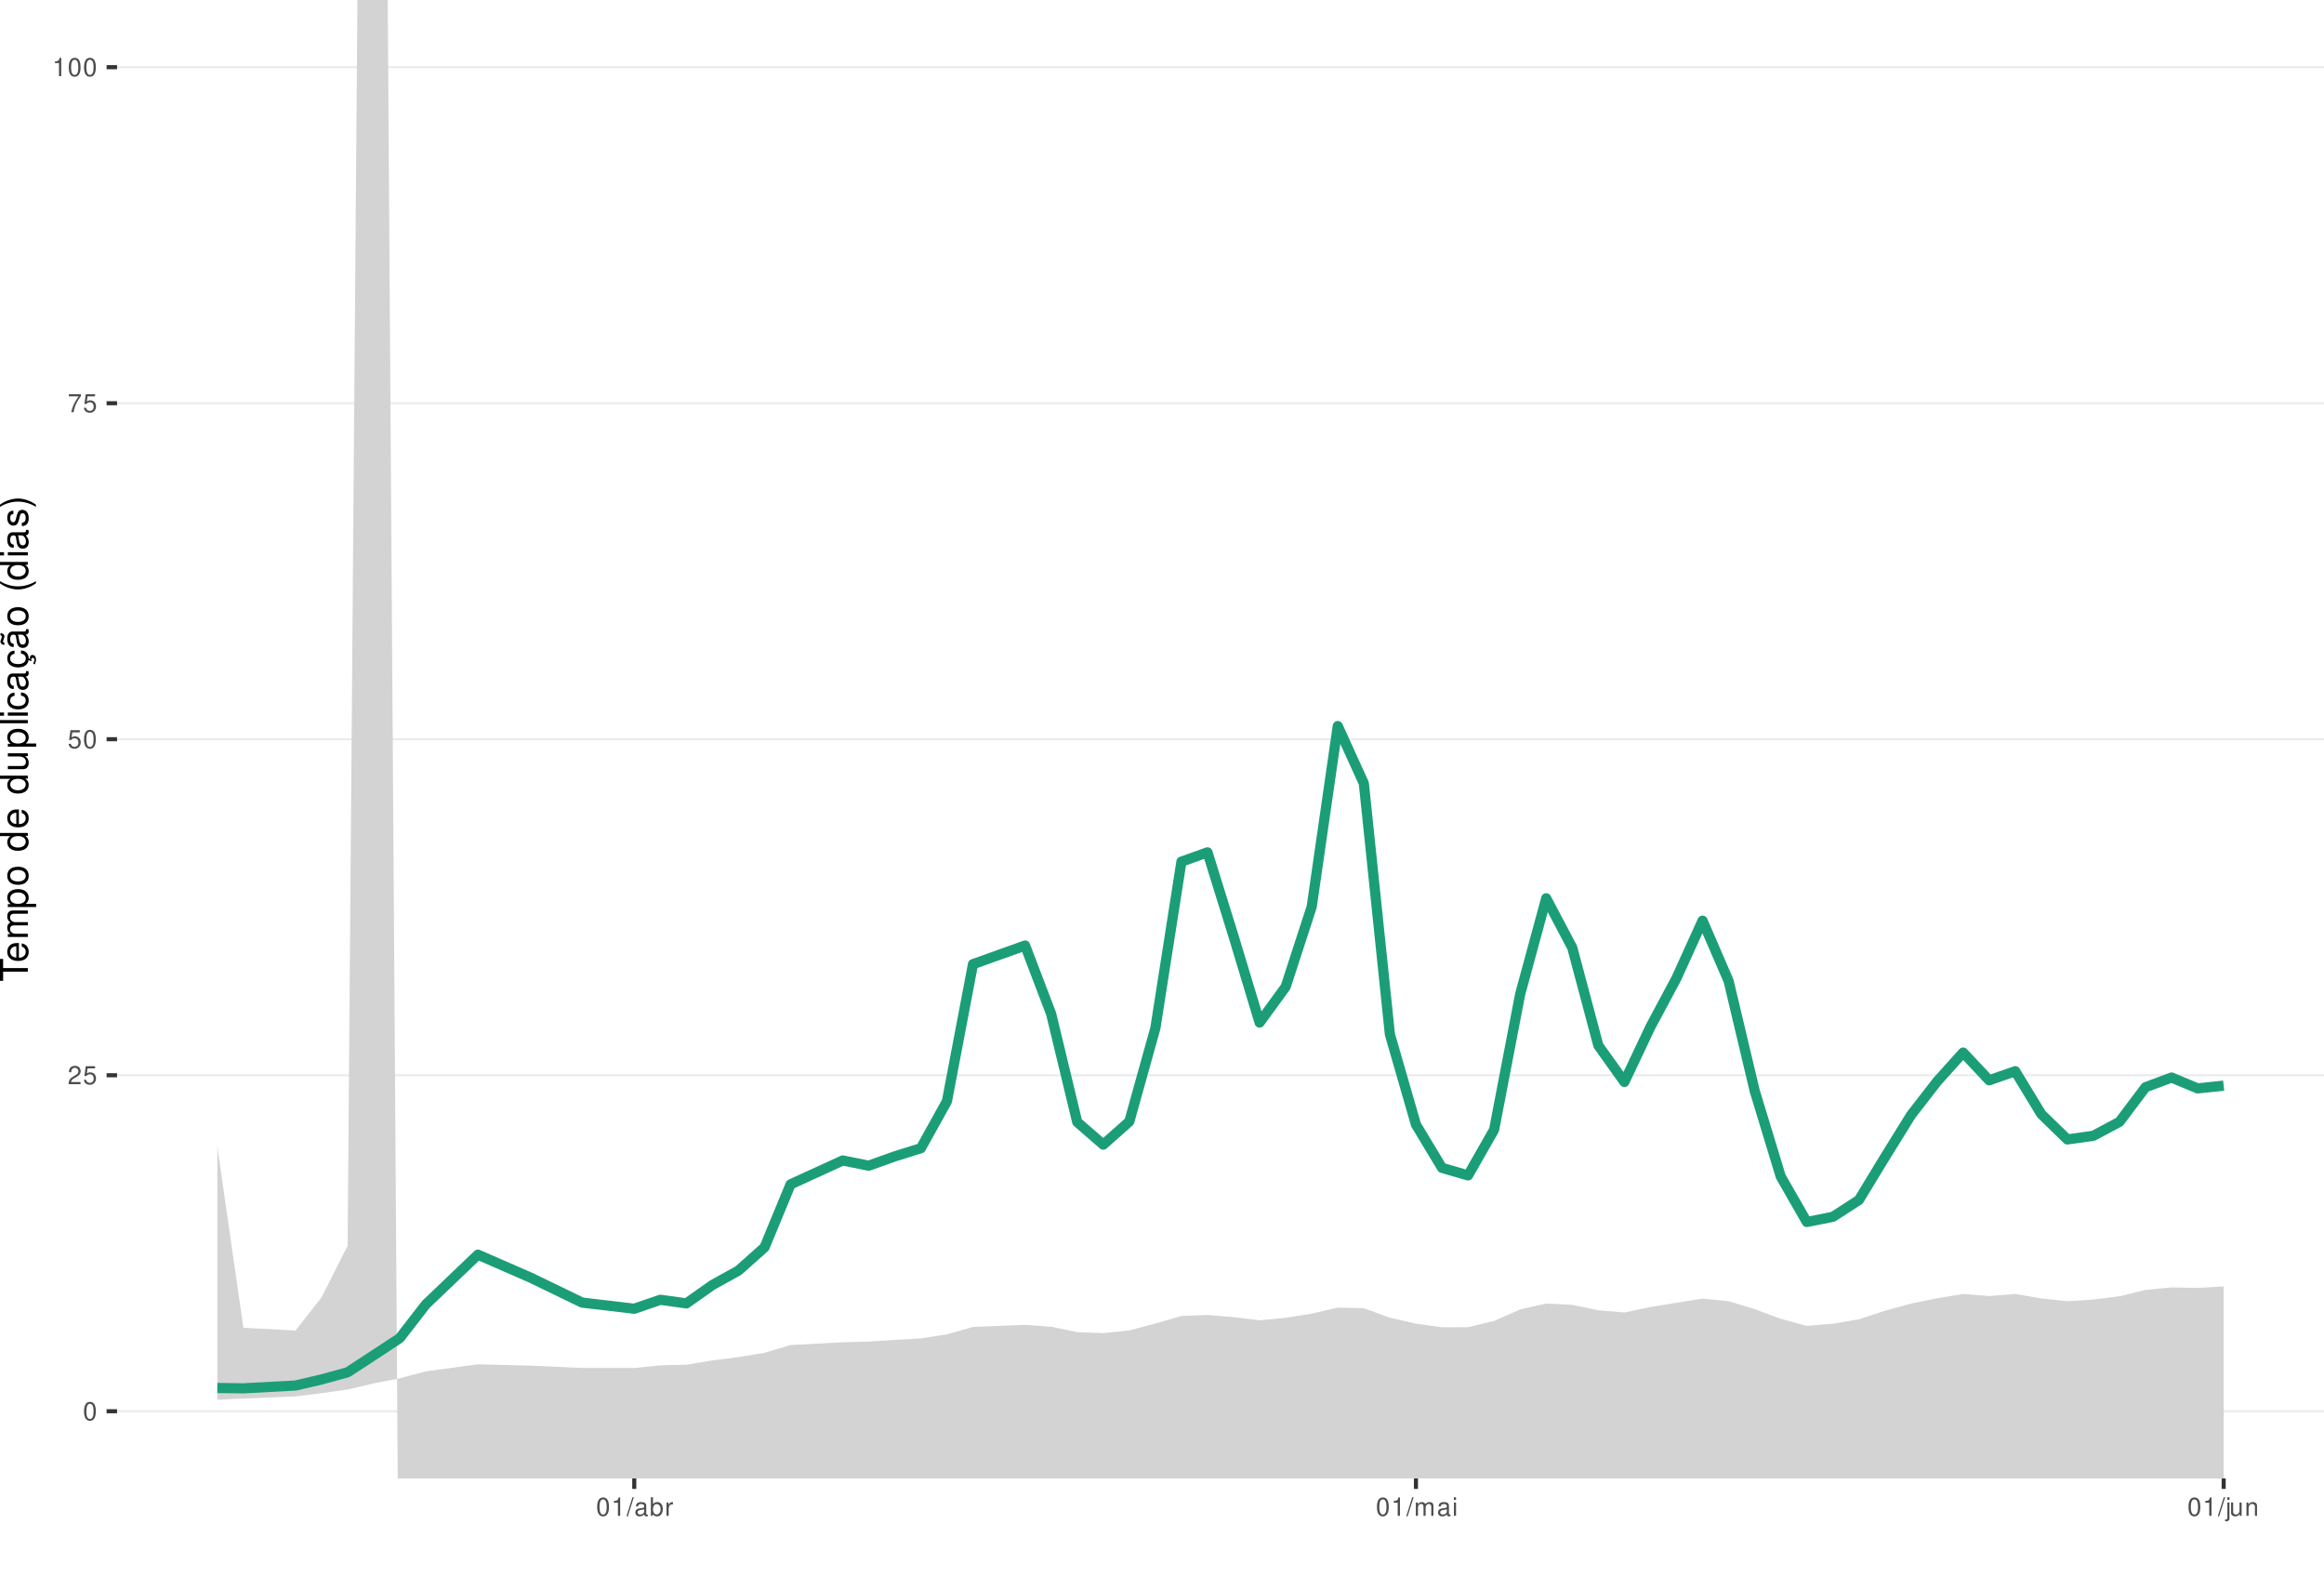
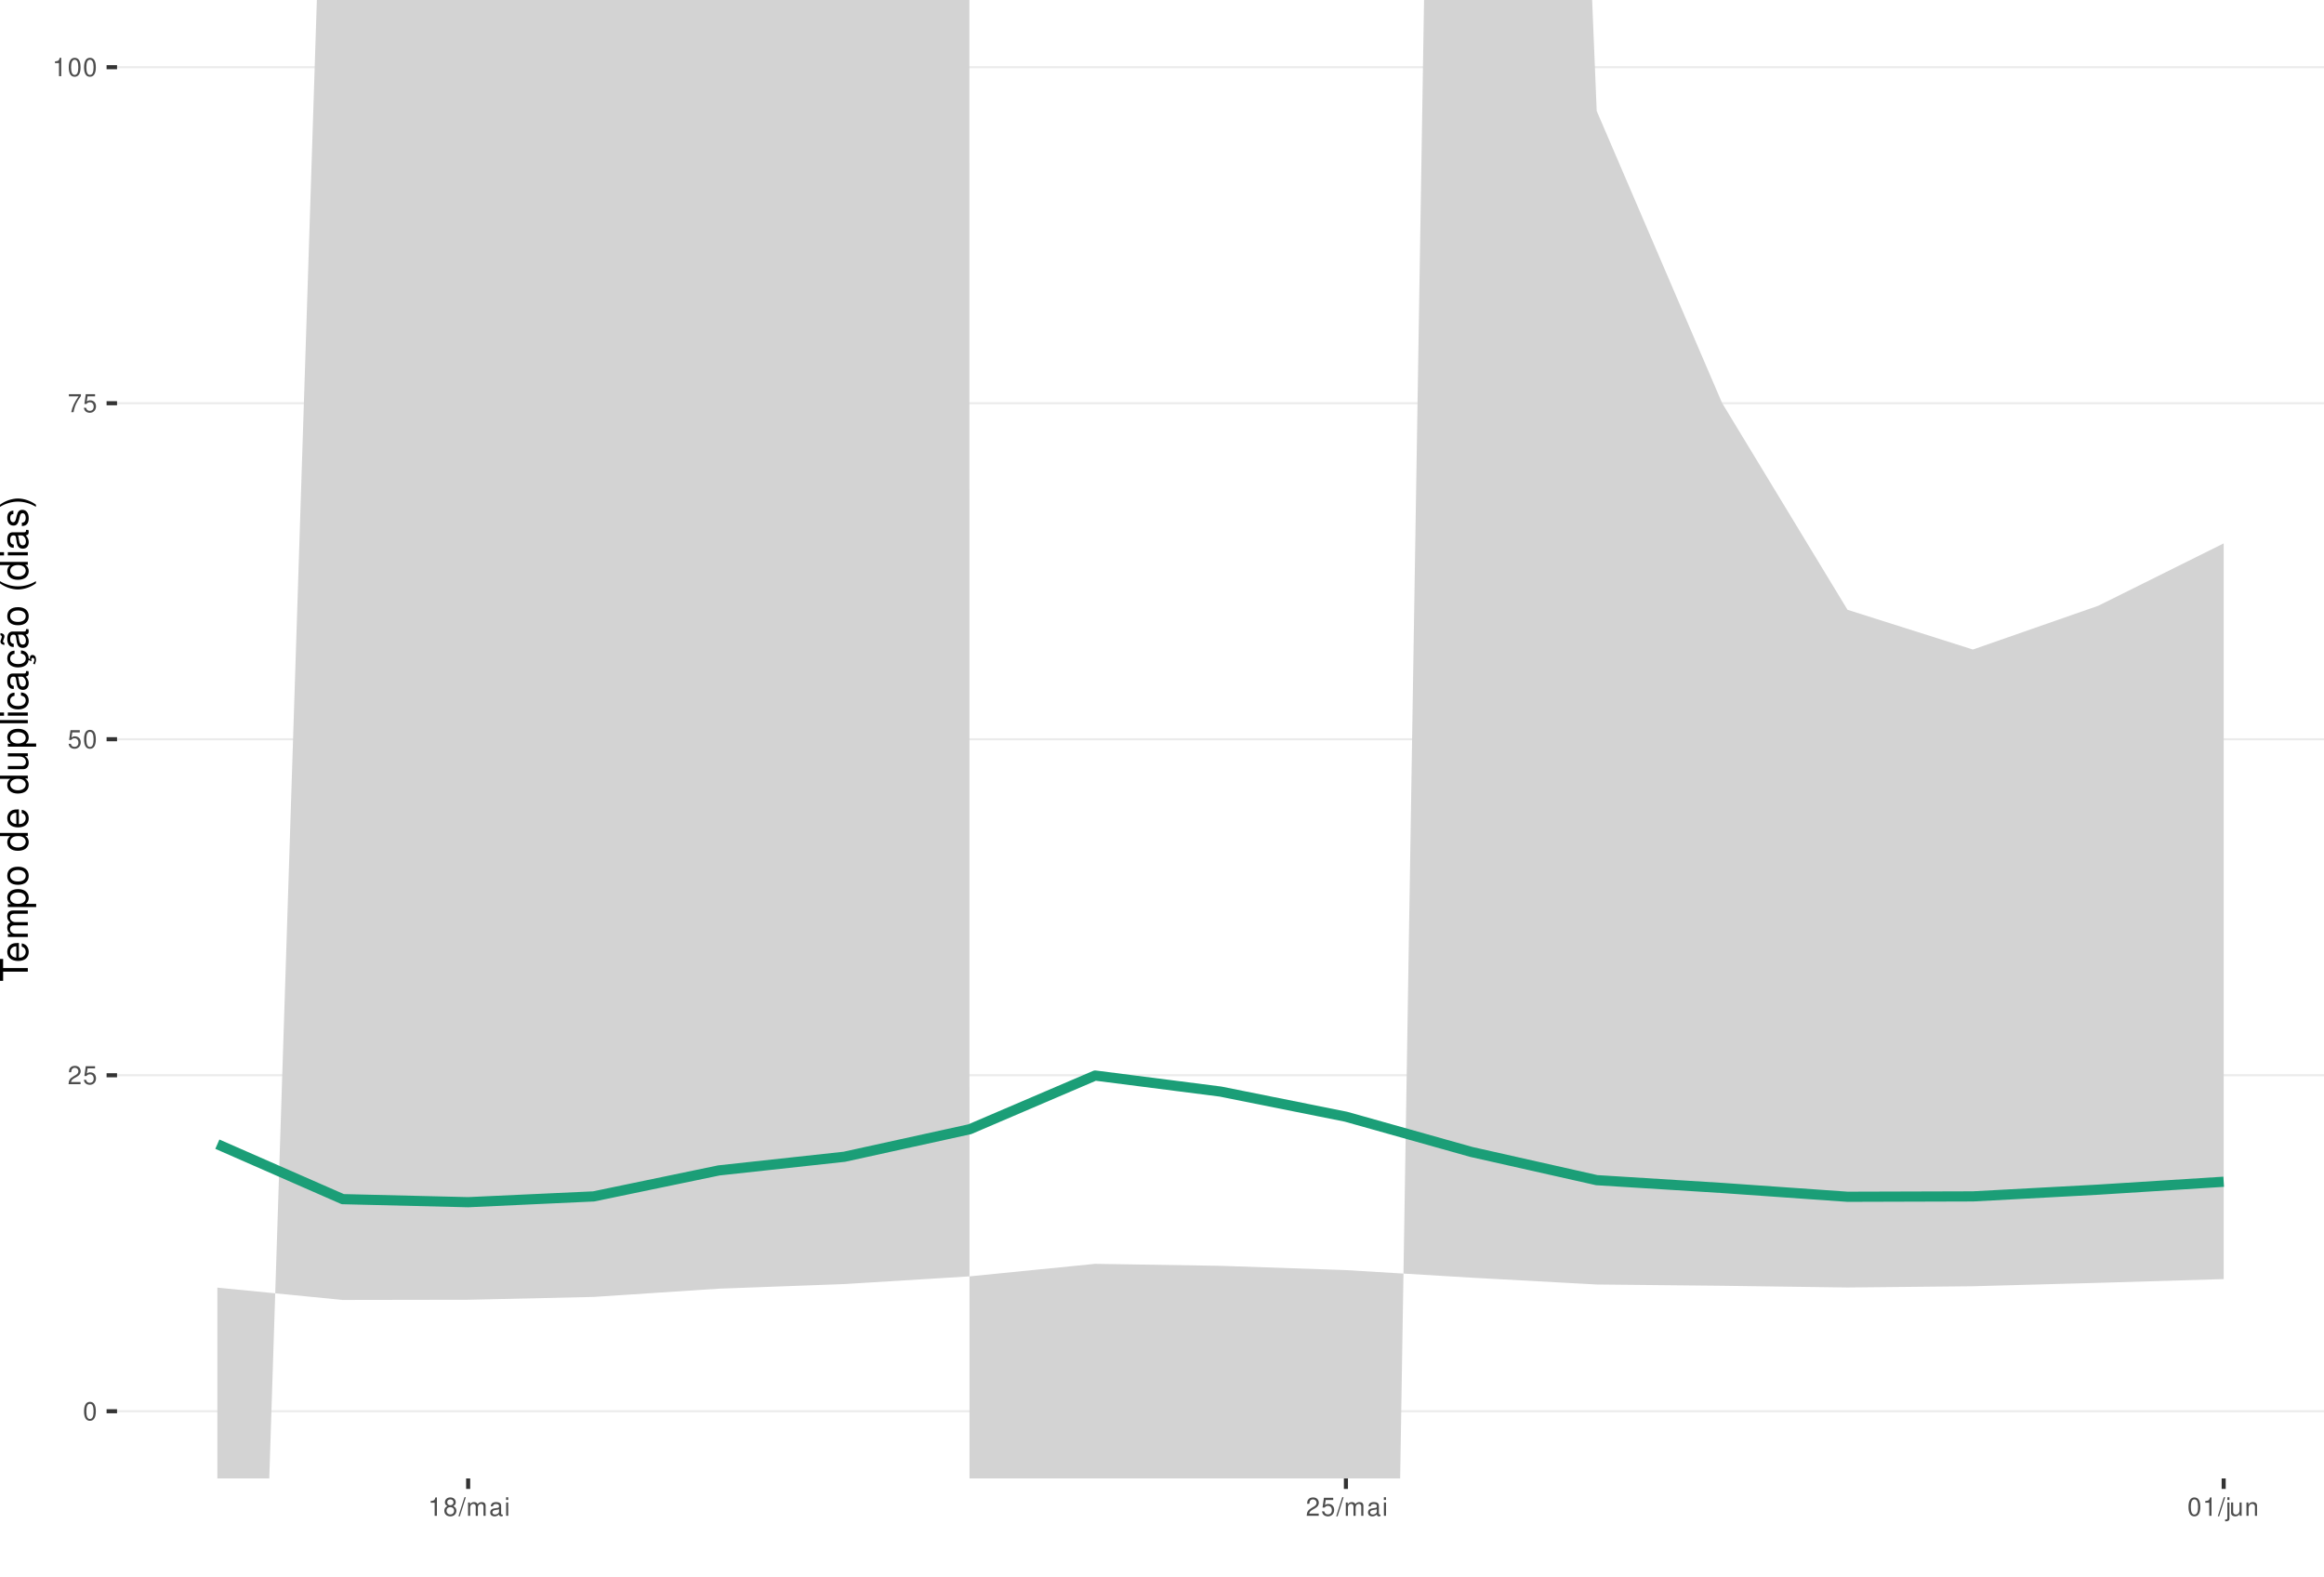
<svg xmlns="http://www.w3.org/2000/svg" xmlns:xlink="http://www.w3.org/1999/xlink" width="609pt" height="413pt" viewBox="0 0 609 413" version="1.1">
  <defs>
    <g>
      <symbol overflow="visible" id="glyph0-0">
        <path style="stroke:none;" d="" />
      </symbol>
      <symbol overflow="visible" id="glyph0-1">
        <path style="stroke:none;" d="M 1.828 -4.812 C 1.391 -4.812 0.984 -4.609 0.75 -4.281 C 0.438 -3.859 0.281 -3.219 0.281 -2.328 C 0.281 -0.703 0.812 0.156 1.828 0.156 C 2.828 0.156 3.375 -0.703 3.375 -2.297 C 3.375 -3.219 3.234 -3.844 2.922 -4.281 C 2.672 -4.625 2.281 -4.812 1.828 -4.812 Z M 1.828 -4.297 C 2.469 -4.297 2.781 -3.641 2.781 -2.344 C 2.781 -0.969 2.469 -0.328 1.812 -0.328 C 1.203 -0.328 0.891 -1 0.891 -2.328 C 0.891 -3.641 1.203 -4.297 1.828 -4.297 Z M 1.828 -4.297 " />
      </symbol>
      <symbol overflow="visible" id="glyph0-2">
        <path style="stroke:none;" d="M 3.375 -0.578 L 0.891 -0.578 C 0.938 -0.984 1.156 -1.234 1.734 -1.578 L 2.406 -1.953 C 3.062 -2.328 3.406 -2.812 3.406 -3.406 C 3.406 -3.812 3.234 -4.188 2.969 -4.438 C 2.688 -4.688 2.344 -4.812 1.891 -4.812 C 1.297 -4.812 0.844 -4.594 0.578 -4.188 C 0.422 -3.938 0.344 -3.641 0.328 -3.141 L 0.922 -3.141 C 0.938 -3.469 0.984 -3.672 1.062 -3.828 C 1.219 -4.125 1.516 -4.297 1.875 -4.297 C 2.406 -4.297 2.797 -3.906 2.797 -3.391 C 2.797 -3.016 2.578 -2.672 2.156 -2.438 L 1.547 -2.078 C 0.562 -1.516 0.281 -1.062 0.219 0 L 3.375 0 Z M 3.375 -0.578 " />
      </symbol>
      <symbol overflow="visible" id="glyph0-3">
        <path style="stroke:none;" d="M 3.172 -4.719 L 0.734 -4.719 L 0.375 -2.156 L 0.922 -2.156 C 1.188 -2.469 1.422 -2.594 1.797 -2.594 C 2.422 -2.594 2.812 -2.156 2.812 -1.453 C 2.812 -0.781 2.422 -0.359 1.781 -0.359 C 1.266 -0.359 0.953 -0.625 0.812 -1.156 L 0.234 -1.156 C 0.312 -0.766 0.375 -0.578 0.516 -0.406 C 0.781 -0.047 1.266 0.156 1.797 0.156 C 2.75 0.156 3.422 -0.547 3.422 -1.531 C 3.422 -2.469 2.797 -3.109 1.891 -3.109 C 1.562 -3.109 1.297 -3.016 1.016 -2.828 L 1.203 -4.141 L 3.172 -4.141 Z M 3.172 -4.719 " />
      </symbol>
      <symbol overflow="visible" id="glyph0-4">
        <path style="stroke:none;" d="M 3.469 -4.719 L 0.312 -4.719 L 0.312 -4.141 L 2.859 -4.141 C 1.734 -2.531 1.266 -1.547 0.922 0 L 1.547 0 C 1.797 -1.516 2.391 -2.812 3.469 -4.234 Z M 3.469 -4.719 " />
      </symbol>
      <symbol overflow="visible" id="glyph0-5">
        <path style="stroke:none;" d="M 1.719 -3.422 L 1.719 0 L 2.312 0 L 2.312 -4.812 L 1.922 -4.812 C 1.719 -4.078 1.578 -3.969 0.672 -3.859 L 0.672 -3.422 Z M 1.719 -3.422 " />
      </symbol>
      <symbol overflow="visible" id="glyph0-6">
+         <path style="stroke:none;" d="M 2.609 -2.531 C 3.094 -2.828 3.25 -3.078 3.25 -3.531 C 3.25 -4.281 2.672 -4.812 1.828 -4.812 C 1 -4.812 0.406 -4.281 0.406 -3.531 C 0.406 -3.078 0.562 -2.844 1.047 -2.531 C 0.516 -2.266 0.25 -1.875 0.25 -1.344 C 0.25 -0.453 0.891 0.156 1.828 0.156 C 2.766 0.156 3.422 -0.453 3.422 -1.344 C 3.422 -1.875 3.141 -2.266 2.609 -2.531 Z M 1.828 -4.297 C 2.328 -4.297 2.656 -4 2.656 -3.516 C 2.656 -3.062 2.328 -2.766 1.828 -2.766 C 1.328 -2.766 1.016 -3.062 1.016 -3.531 C 1.016 -4 1.328 -4.297 1.828 -4.297 Z M 1.828 -2.266 C 2.422 -2.266 2.812 -1.891 2.812 -1.328 C 2.812 -0.75 2.422 -0.359 1.812 -0.359 C 1.25 -0.359 0.844 -0.766 0.844 -1.312 C 0.844 -1.891 1.234 -2.266 1.828 -2.266 Z M 1.828 -2.266 " />
+       </symbol>
+       <symbol overflow="visible" id="glyph0-7">
        <path style="stroke:none;" d="M 1.531 -4.859 L -0.047 0.141 L 0.312 0.141 L 1.891 -4.859 Z M 1.531 -4.859 " />
      </symbol>
-       <symbol overflow="visible" id="glyph0-7">
+       <symbol overflow="visible" id="glyph0-8">
+         <path style="stroke:none;" d="M 0.469 -3.484 L 0.469 0 L 1.031 0 L 1.031 -2.188 C 1.031 -2.703 1.391 -3.109 1.844 -3.109 C 2.25 -3.109 2.484 -2.844 2.484 -2.406 L 2.484 0 L 3.047 0 L 3.047 -2.188 C 3.047 -2.703 3.422 -3.109 3.875 -3.109 C 4.266 -3.109 4.516 -2.844 4.516 -2.406 L 4.516 0 L 5.078 0 L 5.078 -2.609 C 5.078 -3.234 4.719 -3.594 4.062 -3.594 C 3.594 -3.594 3.312 -3.453 2.984 -3.062 C 2.781 -3.422 2.5 -3.594 2.047 -3.594 C 1.578 -3.594 1.266 -3.422 0.984 -3 L 0.984 -3.484 Z M 0.469 -3.484 " />
+       </symbol>
+       <symbol overflow="visible" id="glyph0-9">
        <path style="stroke:none;" d="M 3.562 -0.328 C 3.5 -0.312 3.469 -0.312 3.438 -0.312 C 3.25 -0.312 3.141 -0.406 3.141 -0.578 L 3.141 -2.641 C 3.141 -3.25 2.688 -3.594 1.828 -3.594 C 1.312 -3.594 0.906 -3.438 0.672 -3.188 C 0.516 -3 0.453 -2.797 0.438 -2.453 L 0.984 -2.453 C 1.031 -2.875 1.297 -3.078 1.812 -3.078 C 2.312 -3.078 2.594 -2.891 2.594 -2.562 L 2.594 -2.406 C 2.578 -2.172 2.469 -2.078 2.016 -2.031 C 1.219 -1.922 1.109 -1.891 0.891 -1.812 C 0.484 -1.641 0.281 -1.328 0.281 -0.875 C 0.281 -0.25 0.719 0.156 1.422 0.156 C 1.859 0.156 2.219 0 2.609 -0.359 C 2.656 0 2.828 0.156 3.188 0.156 C 3.297 0.156 3.375 0.141 3.562 0.094 Z M 2.594 -1.094 C 2.594 -0.906 2.531 -0.797 2.375 -0.641 C 2.141 -0.438 1.875 -0.328 1.547 -0.328 C 1.109 -0.328 0.859 -0.547 0.859 -0.891 C 0.859 -1.266 1.094 -1.438 1.703 -1.531 C 2.297 -1.609 2.406 -1.641 2.594 -1.719 Z M 2.594 -1.094 " />
      </symbol>
-       <symbol overflow="visible" id="glyph0-8">
-         <path style="stroke:none;" d="M 0.359 -4.859 L 0.359 0 L 0.859 0 L 0.859 -0.453 C 1.125 -0.047 1.484 0.156 1.969 0.156 C 2.875 0.156 3.484 -0.594 3.484 -1.75 C 3.484 -2.891 2.922 -3.594 1.984 -3.594 C 1.516 -3.594 1.172 -3.406 0.906 -3.016 L 0.906 -4.859 Z M 1.891 -3.062 C 2.5 -3.062 2.906 -2.531 2.906 -1.703 C 2.906 -0.906 2.484 -0.359 1.891 -0.359 C 1.297 -0.359 0.906 -0.906 0.906 -1.719 C 0.906 -2.531 1.297 -3.062 1.891 -3.062 Z M 1.891 -3.062 " />
-       </symbol>
-       <symbol overflow="visible" id="glyph0-9">
-         <path style="stroke:none;" d="M 0.453 -3.484 L 0.453 0 L 1.016 0 L 1.016 -1.812 C 1.031 -2.656 1.375 -3.016 2.141 -3 L 2.141 -3.562 C 2.047 -3.578 1.984 -3.594 1.922 -3.594 C 1.562 -3.594 1.297 -3.375 0.969 -2.859 L 0.969 -3.484 Z M 0.453 -3.484 " />
-       </symbol>
      <symbol overflow="visible" id="glyph0-10">
-         <path style="stroke:none;" d="M 0.469 -3.484 L 0.469 0 L 1.031 0 L 1.031 -2.188 C 1.031 -2.703 1.391 -3.109 1.844 -3.109 C 2.25 -3.109 2.484 -2.844 2.484 -2.406 L 2.484 0 L 3.047 0 L 3.047 -2.188 C 3.047 -2.703 3.422 -3.109 3.875 -3.109 C 4.266 -3.109 4.516 -2.844 4.516 -2.406 L 4.516 0 L 5.078 0 L 5.078 -2.609 C 5.078 -3.234 4.719 -3.594 4.062 -3.594 C 3.594 -3.594 3.312 -3.453 2.984 -3.062 C 2.781 -3.422 2.5 -3.594 2.047 -3.594 C 1.578 -3.594 1.266 -3.422 0.984 -3 L 0.984 -3.484 Z M 0.469 -3.484 " />
+         <path style="stroke:none;" d="M 1 -3.484 L 0.453 -3.484 L 0.453 0 L 1 0 Z M 1 -4.859 L 0.438 -4.859 L 0.438 -4.156 L 1 -4.156 Z M 1 -4.859 " />
      </symbol>
      <symbol overflow="visible" id="glyph0-11">
-         <path style="stroke:none;" d="M 1 -3.484 L 0.453 -3.484 L 0.453 0 L 1 0 Z M 1 -4.859 L 0.438 -4.859 L 0.438 -4.156 L 1 -4.156 Z M 1 -4.859 " />
+         <path style="stroke:none;" d="M 0.469 -3.484 L 0.469 0.5 C 0.469 0.859 0.359 0.969 0.016 0.969 C -0.031 0.969 -0.047 0.969 -0.125 0.953 L -0.125 1.438 C -0.047 1.438 -0.016 1.453 0.062 1.453 C 0.688 1.453 1.016 1.203 1.016 0.719 L 1.016 -3.484 Z M 1.016 -4.859 L 0.469 -4.859 L 0.469 -4.156 L 1.016 -4.156 Z M 1.016 -4.859 " />
      </symbol>
      <symbol overflow="visible" id="glyph0-12">
-         <path style="stroke:none;" d="M 0.469 -3.484 L 0.469 0.5 C 0.469 0.859 0.359 0.969 0.016 0.969 C -0.031 0.969 -0.047 0.969 -0.125 0.953 L -0.125 1.438 C -0.047 1.438 -0.016 1.453 0.062 1.453 C 0.688 1.453 1.016 1.203 1.016 0.719 L 1.016 -3.484 Z M 1.016 -4.859 L 0.469 -4.859 L 0.469 -4.156 L 1.016 -4.156 Z M 1.016 -4.859 " />
+         <path style="stroke:none;" d="M 3.203 0 L 3.203 -3.484 L 2.656 -3.484 L 2.656 -1.516 C 2.656 -0.797 2.281 -0.328 1.703 -0.328 C 1.266 -0.328 0.984 -0.594 0.984 -1.016 L 0.984 -3.484 L 0.438 -3.484 L 0.438 -0.797 C 0.438 -0.219 0.859 0.156 1.547 0.156 C 2.062 0.156 2.391 -0.031 2.703 -0.484 L 2.703 0 Z M 3.203 0 " />
      </symbol>
      <symbol overflow="visible" id="glyph0-13">
-         <path style="stroke:none;" d="M 3.203 0 L 3.203 -3.484 L 2.656 -3.484 L 2.656 -1.516 C 2.656 -0.797 2.281 -0.328 1.703 -0.328 C 1.266 -0.328 0.984 -0.594 0.984 -1.016 L 0.984 -3.484 L 0.438 -3.484 L 0.438 -0.797 C 0.438 -0.219 0.859 0.156 1.547 0.156 C 2.062 0.156 2.391 -0.031 2.703 -0.484 L 2.703 0 Z M 3.203 0 " />
-       </symbol>
-       <symbol overflow="visible" id="glyph0-14">
        <path style="stroke:none;" d="M 0.469 -3.484 L 0.469 0 L 1.031 0 L 1.031 -1.922 C 1.031 -2.641 1.391 -3.109 1.969 -3.109 C 2.406 -3.109 2.688 -2.828 2.688 -2.422 L 2.688 0 L 3.234 0 L 3.234 -2.641 C 3.234 -3.219 2.812 -3.594 2.141 -3.594 C 1.625 -3.594 1.281 -3.391 0.984 -2.906 L 0.984 -3.484 Z M 0.469 -3.484 " />
      </symbol>
      <symbol overflow="visible" id="glyph1-0">
        <path style="stroke:none;" d="" />
      </symbol>
      <symbol overflow="visible" id="glyph1-1">
        <path style="stroke:none;" d="M -6.469 -3.547 L -6.469 -5.938 L -7.297 -5.938 L -7.297 -0.203 L -6.469 -0.203 L -6.469 -2.609 L 0 -2.609 L 0 -3.547 Z M -6.469 -3.547 " />
      </symbol>
      <symbol overflow="visible" id="glyph1-2">
        <path style="stroke:none;" d="M -2.344 -5.125 C -3.141 -5.125 -3.625 -5.062 -4.016 -4.922 C -4.875 -4.578 -5.391 -3.781 -5.391 -2.797 C -5.391 -1.344 -4.281 -0.406 -2.547 -0.406 C -0.812 -0.406 0.234 -1.297 0.234 -2.781 C 0.234 -3.984 -0.453 -4.812 -1.594 -5.016 L -1.594 -4.188 C -0.906 -3.953 -0.547 -3.484 -0.547 -2.812 C -0.547 -2.281 -0.781 -1.828 -1.219 -1.547 C -1.516 -1.344 -1.812 -1.281 -2.344 -1.266 Z M -3.016 -1.297 C -3.984 -1.359 -4.625 -1.953 -4.625 -2.797 C -4.625 -3.641 -3.953 -4.234 -3.016 -4.234 Z M -3.016 -1.297 " />
      </symbol>
      <symbol overflow="visible" id="glyph1-3">
        <path style="stroke:none;" d="M -5.234 -0.703 L 0 -0.703 L 0 -1.547 L -3.297 -1.547 C -4.047 -1.547 -4.656 -2.094 -4.656 -2.766 C -4.656 -3.391 -4.281 -3.734 -3.609 -3.734 L 0 -3.734 L 0 -4.578 L -3.297 -4.578 C -4.047 -4.578 -4.656 -5.125 -4.656 -5.812 C -4.656 -6.422 -4.266 -6.781 -3.609 -6.781 L 0 -6.781 L 0 -7.625 L -3.938 -7.625 C -4.875 -7.625 -5.391 -7.078 -5.391 -6.094 C -5.391 -5.406 -5.188 -4.984 -4.594 -4.484 C -5.156 -4.188 -5.391 -3.766 -5.391 -3.078 C -5.391 -2.375 -5.125 -1.906 -4.5 -1.469 L -5.234 -1.469 Z M -5.234 -0.703 " />
      </symbol>
      <symbol overflow="visible" id="glyph1-4">
        <path style="stroke:none;" d="M 2.188 -0.547 L 2.188 -1.375 L -0.547 -1.375 C -0.016 -1.812 0.234 -2.312 0.234 -2.984 C 0.234 -4.344 -0.859 -5.234 -2.531 -5.234 C -4.297 -5.234 -5.391 -4.375 -5.391 -2.984 C -5.391 -2.266 -5.062 -1.703 -4.453 -1.312 L -5.234 -1.312 L -5.234 -0.547 Z M -4.609 -2.844 C -4.609 -3.766 -3.797 -4.359 -2.547 -4.359 C -1.359 -4.359 -0.547 -3.75 -0.547 -2.844 C -0.547 -1.953 -1.344 -1.375 -2.578 -1.375 C -3.812 -1.375 -4.609 -1.953 -4.609 -2.844 Z M -4.609 -2.844 " />
      </symbol>
      <symbol overflow="visible" id="glyph1-5">
        <path style="stroke:none;" d="M -5.391 -2.719 C -5.391 -1.234 -4.344 -0.359 -2.578 -0.359 C -0.812 -0.359 0.234 -1.234 0.234 -2.734 C 0.234 -4.203 -0.812 -5.094 -2.547 -5.094 C -4.359 -5.094 -5.391 -4.234 -5.391 -2.719 Z M -4.625 -2.734 C -4.625 -3.672 -3.844 -4.234 -2.547 -4.234 C -1.312 -4.234 -0.547 -3.656 -0.547 -2.734 C -0.547 -1.797 -1.312 -1.234 -2.578 -1.234 C -3.844 -1.234 -4.625 -1.797 -4.625 -2.734 Z M -4.625 -2.734 " />
      </symbol>
      <symbol overflow="visible" id="glyph1-6">
        <path style="stroke:none;" d="" />
      </symbol>
      <symbol overflow="visible" id="glyph1-7">
        <path style="stroke:none;" d="M -7.297 -4.953 L -7.297 -4.125 L -4.578 -4.125 C -5.109 -3.766 -5.391 -3.203 -5.391 -2.516 C -5.391 -1.156 -4.297 -0.266 -2.625 -0.266 C -0.859 -0.266 0.234 -1.125 0.234 -2.547 C 0.234 -3.266 -0.047 -3.766 -0.688 -4.203 L 0 -4.203 L 0 -4.953 Z M -4.609 -2.656 C -4.609 -3.547 -3.812 -4.125 -2.562 -4.125 C -1.344 -4.125 -0.547 -3.547 -0.547 -2.656 C -0.547 -1.734 -1.359 -1.125 -2.578 -1.125 C -3.797 -1.125 -4.609 -1.734 -4.609 -2.656 Z M -4.609 -2.656 " />
      </symbol>
      <symbol overflow="visible" id="glyph1-8">
        <path style="stroke:none;" d="M 0 -4.812 L -5.234 -4.812 L -5.234 -3.984 L -2.266 -3.984 C -1.203 -3.984 -0.5 -3.438 -0.5 -2.562 C -0.5 -1.906 -0.906 -1.484 -1.531 -1.484 L -5.234 -1.484 L -5.234 -0.656 L -1.203 -0.656 C -0.328 -0.656 0.234 -1.297 0.234 -2.312 C 0.234 -3.094 -0.047 -3.578 -0.734 -4.062 L 0 -4.062 Z M 0 -4.812 " />
      </symbol>
      <symbol overflow="visible" id="glyph1-9">
        <path style="stroke:none;" d="M -7.297 -1.516 L -7.297 -0.688 L 0 -0.688 L 0 -1.516 Z M -7.297 -1.516 " />
      </symbol>
      <symbol overflow="visible" id="glyph1-10">
        <path style="stroke:none;" d="M -5.234 -1.5 L -5.234 -0.672 L 0 -0.672 L 0 -1.5 Z M -7.297 -1.5 L -7.297 -0.656 L -6.234 -0.656 L -6.234 -1.5 Z M -7.297 -1.5 " />
      </symbol>
      <symbol overflow="visible" id="glyph1-11">
        <path style="stroke:none;" d="M -3.484 -4.703 C -3.984 -4.672 -4.312 -4.562 -4.609 -4.359 C -5.094 -4 -5.391 -3.375 -5.391 -2.641 C -5.391 -1.219 -4.266 -0.312 -2.531 -0.312 C -0.844 -0.312 0.234 -1.203 0.234 -2.625 C 0.234 -3.875 -0.516 -4.672 -1.797 -4.766 L -1.797 -3.938 C -0.953 -3.797 -0.547 -3.359 -0.547 -2.656 C -0.547 -1.734 -1.297 -1.188 -2.531 -1.188 C -3.844 -1.188 -4.625 -1.719 -4.625 -2.625 C -4.625 -3.328 -4.203 -3.766 -3.484 -3.875 Z M -3.484 -4.703 " />
      </symbol>
      <symbol overflow="visible" id="glyph1-12">
        <path style="stroke:none;" d="M -0.484 -5.344 C -0.469 -5.266 -0.469 -5.219 -0.469 -5.172 C -0.469 -4.875 -0.625 -4.719 -0.875 -4.719 L -3.953 -4.719 C -4.891 -4.719 -5.391 -4.047 -5.391 -2.75 C -5.391 -1.984 -5.172 -1.375 -4.781 -1.016 C -4.516 -0.766 -4.203 -0.672 -3.688 -0.656 L -3.688 -1.484 C -4.328 -1.562 -4.625 -1.938 -4.625 -2.719 C -4.625 -3.484 -4.344 -3.891 -3.844 -3.891 L -3.625 -3.891 C -3.266 -3.875 -3.125 -3.703 -3.047 -3.016 C -2.891 -1.844 -2.844 -1.656 -2.719 -1.344 C -2.453 -0.734 -2 -0.422 -1.312 -0.422 C -0.375 -0.422 0.234 -1.078 0.234 -2.141 C 0.234 -2.797 0 -3.328 -0.547 -3.922 C 0 -3.984 0.234 -4.234 0.234 -4.781 C 0.234 -4.953 0.203 -5.062 0.141 -5.344 Z M -1.656 -3.891 C -1.375 -3.891 -1.203 -3.812 -0.969 -3.562 C -0.656 -3.219 -0.5 -2.812 -0.5 -2.312 C -0.5 -1.672 -0.812 -1.297 -1.344 -1.297 C -1.891 -1.297 -2.172 -1.656 -2.297 -2.547 C -2.422 -3.438 -2.453 -3.609 -2.594 -3.891 Z M -1.656 -3.891 " />
      </symbol>
      <symbol overflow="visible" id="glyph1-13">
        <path style="stroke:none;" d="M 0.234 -2.641 C 0.234 -3.875 -0.547 -4.703 -1.797 -4.766 L -1.797 -3.938 C -0.953 -3.797 -0.531 -3.359 -0.531 -2.656 C -0.531 -1.734 -1.281 -1.188 -2.516 -1.188 C -3.844 -1.188 -4.625 -1.719 -4.625 -2.625 C -4.625 -3.328 -4.203 -3.766 -3.484 -3.875 L -3.484 -4.703 C -3.984 -4.672 -4.312 -4.562 -4.609 -4.359 C -5.094 -4 -5.391 -3.375 -5.391 -2.641 C -5.391 -1.219 -4.266 -0.312 -2.531 -0.312 C -1.469 -0.312 -0.625 -0.672 -0.156 -1.312 C 0.047 -1.594 0.125 -1.812 0.203 -2.25 L 0.922 -1.938 L 0.984 -2.062 C 0.938 -2.188 0.906 -2.25 0.906 -2.375 C 0.906 -2.656 1.047 -2.828 1.281 -2.828 C 1.547 -2.828 1.734 -2.594 1.734 -2.297 C 1.734 -2.031 1.672 -1.844 1.438 -1.406 L 1.406 -1.312 L 1.812 -1.094 C 2.078 -1.75 2.141 -1.953 2.141 -2.344 C 2.141 -3.109 1.781 -3.578 1.203 -3.578 C 0.781 -3.578 0.547 -3.297 0.547 -2.797 C 0.547 -2.703 0.547 -2.641 0.562 -2.516 Z M 0.234 -2.641 " />
      </symbol>
      <symbol overflow="visible" id="glyph1-14">
        <path style="stroke:none;" d="M -0.484 -5.344 C -0.469 -5.266 -0.469 -5.219 -0.469 -5.172 C -0.469 -4.875 -0.625 -4.719 -0.875 -4.719 L -3.953 -4.719 C -4.891 -4.719 -5.391 -4.047 -5.391 -2.75 C -5.391 -1.984 -5.172 -1.375 -4.781 -1.016 C -4.516 -0.766 -4.203 -0.672 -3.688 -0.656 L -3.688 -1.484 C -4.328 -1.562 -4.625 -1.938 -4.625 -2.719 C -4.625 -3.484 -4.344 -3.891 -3.844 -3.891 L -3.625 -3.891 C -3.266 -3.875 -3.125 -3.703 -3.047 -3.016 C -2.891 -1.844 -2.844 -1.656 -2.719 -1.344 C -2.453 -0.734 -2 -0.422 -1.312 -0.422 C -0.375 -0.422 0.234 -1.078 0.234 -2.141 C 0.234 -2.797 0 -3.328 -0.547 -3.922 C 0 -3.984 0.234 -4.234 0.234 -4.781 C 0.234 -4.953 0.203 -5.062 0.141 -5.344 Z M -1.656 -3.891 C -1.375 -3.891 -1.203 -3.812 -0.969 -3.562 C -0.656 -3.219 -0.5 -2.812 -0.5 -2.312 C -0.5 -1.672 -0.812 -1.297 -1.344 -1.297 C -1.891 -1.297 -2.172 -1.656 -2.297 -2.547 C -2.422 -3.438 -2.453 -3.609 -2.594 -3.891 Z M -7.172 -3.75 C -6.922 -3.672 -6.812 -3.547 -6.812 -3.375 C -6.812 -3.25 -6.875 -2.984 -6.984 -2.734 C -7.156 -2.312 -7.172 -2.25 -7.172 -2.047 C -7.172 -1.594 -6.797 -1.297 -6.141 -1.188 L -6.141 -1.766 C -6.375 -1.812 -6.5 -1.938 -6.5 -2.094 C -6.5 -2.203 -6.469 -2.344 -6.375 -2.578 C -6.156 -3.156 -6.125 -3.234 -6.125 -3.438 C -6.125 -3.922 -6.484 -4.219 -7.172 -4.312 Z M -7.172 -3.75 " />
      </symbol>
      <symbol overflow="visible" id="glyph1-15">
        <path style="stroke:none;" d="M -7.297 -2.359 C -5.984 -1.359 -4.156 -0.734 -2.594 -0.734 C -1.016 -0.734 0.812 -1.359 2.125 -2.359 L 2.125 -2.906 C 0.688 -2.031 -0.984 -1.547 -2.594 -1.547 C -4.188 -1.547 -5.875 -2.031 -7.297 -2.906 Z M -7.297 -2.359 " />
      </symbol>
      <symbol overflow="visible" id="glyph1-16">
        <path style="stroke:none;" d="M -3.781 -4.375 C -4.812 -4.375 -5.391 -3.688 -5.391 -2.484 C -5.391 -1.266 -4.766 -0.469 -3.797 -0.469 C -2.969 -0.469 -2.578 -0.891 -2.281 -2.125 L -2.094 -2.906 C -1.953 -3.484 -1.734 -3.719 -1.375 -3.719 C -0.875 -3.719 -0.547 -3.234 -0.547 -2.5 C -0.547 -2.047 -0.672 -1.672 -0.891 -1.453 C -1.047 -1.328 -1.188 -1.266 -1.562 -1.219 L -1.562 -0.344 C -0.344 -0.375 0.234 -1.062 0.234 -2.438 C 0.234 -3.75 -0.422 -4.594 -1.438 -4.594 C -2.203 -4.594 -2.641 -4.156 -2.891 -3.109 L -3.078 -2.312 C -3.234 -1.625 -3.453 -1.344 -3.828 -1.344 C -4.312 -1.344 -4.625 -1.766 -4.625 -2.453 C -4.625 -3.125 -4.328 -3.484 -3.781 -3.5 Z M -3.781 -4.375 " />
      </symbol>
      <symbol overflow="visible" id="glyph1-17">
        <path style="stroke:none;" d="M 2.125 -0.938 C 0.812 -1.938 -1.016 -2.562 -2.578 -2.562 C -4.156 -2.562 -5.984 -1.938 -7.297 -0.938 L -7.297 -0.375 C -5.859 -1.266 -4.188 -1.75 -2.578 -1.75 C -0.984 -1.75 0.703 -1.266 2.125 -0.375 Z M 2.125 -0.938 " />
      </symbol>
    </g>
    <clipPath id="clip1">
      <path d="M 30.672 0 L 609 0 L 609 387.328 L 30.672 387.328 Z M 30.672 0 " />
    </clipPath>
    <clipPath id="clip2">
      <path d="M 30.672 369 L 609 369 L 609 370 L 30.672 370 Z M 30.672 369 " />
    </clipPath>
    <clipPath id="clip3">
      <path d="M 30.672 281 L 609 281 L 609 282 L 30.672 282 Z M 30.672 281 " />
    </clipPath>
    <clipPath id="clip4">
      <path d="M 30.672 193 L 609 193 L 609 194 L 30.672 194 Z M 30.672 193 " />
    </clipPath>
    <clipPath id="clip5">
      <path d="M 30.672 105 L 609 105 L 609 106 L 30.672 106 Z M 30.672 105 " />
    </clipPath>
    <clipPath id="clip6">
      <path d="M 30.672 17 L 609 17 L 609 18 L 30.672 18 Z M 30.672 17 " />
    </clipPath>
    <clipPath id="clip7">
      <path d="M 56 0 L 583 0 L 583 387.328 L 56 387.328 Z M 56 0 " />
    </clipPath>
  </defs>
  <g id="surface16">
    <rect x="0" y="0" width="609" height="413" style="fill:rgb(100%,100%,100%);fill-opacity:1;stroke:none;" />
    <rect x="0" y="0" width="609" height="413" style="fill:rgb(100%,100%,100%);fill-opacity:1;stroke:none;" />
    <path style="fill:none;stroke-width:1.067;stroke-linecap:round;stroke-linejoin:round;stroke:rgb(100%,100%,100%);stroke-opacity:1;stroke-miterlimit:10;" d="M 0 413 L 609 413 L 609 0 L 0 0 Z M 0 413 " />
    <g clip-path="url(#clip1)" clip-rule="nonzero">
      <path style=" stroke:none;fill-rule:nonzero;fill:rgb(100%,100%,100%);fill-opacity:1;" d="M 30.672 387.328 L 609 387.328 L 609 0 L 30.672 0 Z M 30.672 387.328 " />
    </g>
    <g clip-path="url(#clip2)" clip-rule="nonzero">
      <path style="fill:none;stroke-width:0.533;stroke-linecap:butt;stroke-linejoin:round;stroke:rgb(92.157%,92.157%,92.157%);stroke-opacity:1;stroke-miterlimit:10;" d="M 30.672 369.723 L 609 369.723 " />
    </g>
    <g clip-path="url(#clip3)" clip-rule="nonzero">
      <path style="fill:none;stroke-width:0.533;stroke-linecap:butt;stroke-linejoin:round;stroke:rgb(92.157%,92.157%,92.157%);stroke-opacity:1;stroke-miterlimit:10;" d="M 30.672 281.695 L 609 281.695 " />
    </g>
    <g clip-path="url(#clip4)" clip-rule="nonzero">
      <path style="fill:none;stroke-width:0.533;stroke-linecap:butt;stroke-linejoin:round;stroke:rgb(92.157%,92.157%,92.157%);stroke-opacity:1;stroke-miterlimit:10;" d="M 30.672 193.664 L 609 193.664 " />
    </g>
    <g clip-path="url(#clip5)" clip-rule="nonzero">
      <path style="fill:none;stroke-width:0.533;stroke-linecap:butt;stroke-linejoin:round;stroke:rgb(92.157%,92.157%,92.157%);stroke-opacity:1;stroke-miterlimit:10;" d="M 30.672 105.637 L 609 105.637 " />
    </g>
    <g clip-path="url(#clip6)" clip-rule="nonzero">
      <path style="fill:none;stroke-width:0.533;stroke-linecap:butt;stroke-linejoin:round;stroke:rgb(92.157%,92.157%,92.157%);stroke-opacity:1;stroke-miterlimit:10;" d="M 30.672 17.605 L 609 17.605 " />
    </g>
    <g clip-path="url(#clip7)" clip-rule="nonzero">
-       <path style=" stroke:none;fill-rule:nonzero;fill:rgb(82.745%,82.745%,82.745%);fill-opacity:1;" d="M 56.957 300.422 L 63.785 347.863 L 77.441 348.57 L 84.27 339.883 L 91.098 326.344 L 93.66 0 L 101.605 0 L 104.398 413 L 111.477 413 L 111.582 412.172 L 125.238 400.809 L 138.895 407.914 L 142.535 413 L 206.41 413 L 207.176 411.637 L 220.832 410.133 L 227.656 412.164 L 234.484 412.445 L 241.312 412.691 L 248.141 409.887 L 254.969 405.273 L 261.797 405.531 L 268.625 405.785 L 275.453 408.34 L 279.789 413 L 301.867 413 L 302.766 412.262 L 309.594 408 L 316.422 408.238 L 323.25 410.648 L 327.312 413 L 338.777 413 L 343.734 411.492 L 350.562 408.711 L 357.391 409.945 L 359.824 413 L 582.711 413 L 582.711 337.023 L 575.883 337.41 L 569.055 337.285 L 562.227 337.934 L 555.402 339.602 L 548.574 340.457 L 541.746 340.895 L 534.918 340.168 L 528.09 338.988 L 521.262 339.543 L 514.434 338.996 L 507.605 340.133 L 500.777 341.512 L 493.949 343.398 L 487.121 345.633 L 480.293 346.797 L 473.465 347.352 L 466.637 345.504 L 459.809 342.965 L 452.98 340.895 L 446.152 340.219 L 439.324 341.297 L 432.496 342.414 L 425.668 343.848 L 418.84 343.27 L 412.012 341.852 L 405.184 341.488 L 398.355 343.043 L 391.527 346.062 L 384.703 347.695 L 377.875 347.719 L 371.047 346.77 L 364.219 345.211 L 357.391 342.73 L 350.562 342.562 L 343.734 344.152 L 336.906 345.238 L 330.078 345.898 L 323.25 345.062 L 316.422 344.508 L 309.594 344.758 L 302.766 346.727 L 295.938 348.535 L 289.109 349.25 L 282.281 348.992 L 275.453 347.582 L 268.625 347.086 L 261.797 347.355 L 254.969 347.629 L 248.141 349.566 L 241.312 350.641 L 234.484 351.023 L 227.656 351.465 L 220.832 351.645 L 207.176 352.375 L 200.348 354.402 L 193.52 355.535 L 186.691 356.402 L 179.863 357.539 L 173.035 357.688 L 166.207 358.387 L 152.551 358.387 L 138.895 357.77 L 125.238 357.426 L 111.582 359.273 L 104.754 361.094 L 97.926 362.414 L 91.098 364.031 L 84.27 364.988 L 77.441 365.832 L 63.785 366.387 L 56.957 366.715 Z M 56.957 300.422 " />
-     </g>
-     <path style="fill:none;stroke-width:2.667;stroke-linecap:butt;stroke-linejoin:round;stroke:rgb(10.588%,61.961%,46.667%);stroke-opacity:1;stroke-miterlimit:10;" d="M 56.957 363.629 L 63.785 363.719 L 77.441 362.98 L 84.27 361.391 L 91.098 359.512 L 97.926 355.051 L 104.754 350.562 L 111.582 341.746 L 125.238 328.699 L 138.895 334.652 L 152.551 341.258 L 166.207 342.863 L 173.035 340.523 L 179.863 341.465 L 186.691 336.648 L 193.52 332.863 L 200.348 326.781 L 207.176 310.273 L 220.832 304.027 L 227.656 305.391 L 234.484 302.949 L 241.312 300.812 L 248.141 288.516 L 254.969 252.594 L 268.625 247.711 L 275.453 265.613 L 282.281 293.953 L 289.109 299.879 L 295.938 293.824 L 302.766 269.332 L 309.594 225.738 L 316.422 223.301 L 323.25 245.27 L 330.078 267.891 L 336.906 258.52 L 343.734 237.539 L 350.562 190.211 L 357.391 205.234 L 364.219 270.973 L 371.047 294.625 L 377.875 305.957 L 384.703 307.934 L 391.527 295.973 L 398.355 260.457 L 405.184 235.34 L 412.012 248.285 L 418.84 273.898 L 425.668 283.449 L 432.496 269.016 L 439.324 256.254 L 446.152 241.199 L 452.98 257.008 L 459.809 285.762 L 466.637 308.211 L 473.465 320.133 L 480.293 318.789 L 487.121 314.383 L 493.949 303.156 L 500.777 292.141 L 507.605 283.34 L 514.434 275.75 L 521.262 283.016 L 528.09 280.637 L 534.918 291.867 L 541.746 298.512 L 548.574 297.551 L 555.402 293.906 L 562.227 284.836 L 569.055 282.293 L 575.883 285.145 L 582.711 284.422 " />
+       <path style=" stroke:none;fill-rule:nonzero;fill:rgb(82.745%,82.745%,82.745%);fill-opacity:1;" d="M 69.734 413 L 83.031 0 L 254.031 0 L 254.059 413 L 366.496 413 L 373.168 0 L 417.215 0 L 418.414 29.078 L 451.273 105.586 L 484.133 159.75 L 516.992 170.164 L 549.852 158.695 L 582.711 142.359 L 582.711 335.098 L 549.852 336.082 L 516.992 336.973 L 484.133 337.301 L 451.273 336.848 L 418.414 336.516 L 385.555 334.727 L 352.695 332.746 L 319.836 331.621 L 286.977 331.102 L 254.117 334.383 L 221.258 336.402 L 188.398 337.609 L 155.539 339.773 L 122.68 340.512 L 89.82 340.566 L 56.957 337.336 L 56.957 413 Z M 69.734 413 " />
+     </g>
+     <path style="fill:none;stroke-width:2.667;stroke-linecap:butt;stroke-linejoin:round;stroke:rgb(10.588%,61.961%,46.667%);stroke-opacity:1;stroke-miterlimit:10;" d="M 56.957 299.754 L 89.82 314.156 L 122.68 314.953 L 155.539 313.441 L 188.398 306.625 L 221.258 303.051 L 254.117 295.84 L 286.977 281.773 L 319.836 285.973 L 352.695 292.555 L 385.555 301.785 L 418.414 309.18 L 451.273 311.223 L 484.133 313.531 L 516.992 313.434 L 549.852 311.668 L 582.711 309.598 " />
    <g style="fill:rgb(30.196%,30.196%,30.196%);fill-opacity:1;">
      <use xlink:href="#glyph0-1" x="21.738" y="372.07" />
    </g>
    <g style="fill:rgb(30.196%,30.196%,30.196%);fill-opacity:1;">
      <use xlink:href="#glyph0-2" x="17.738" y="284.043" />
      <use xlink:href="#glyph0-3" x="21.738" y="284.043" />
    </g>
    <g style="fill:rgb(30.196%,30.196%,30.196%);fill-opacity:1;">
      <use xlink:href="#glyph0-3" x="17.738" y="196.012" />
      <use xlink:href="#glyph0-1" x="21.738" y="196.012" />
    </g>
    <g style="fill:rgb(30.196%,30.196%,30.196%);fill-opacity:1;">
      <use xlink:href="#glyph0-4" x="17.738" y="107.984" />
      <use xlink:href="#glyph0-3" x="21.738" y="107.984" />
    </g>
    <g style="fill:rgb(30.196%,30.196%,30.196%);fill-opacity:1;">
      <use xlink:href="#glyph0-5" x="13.738" y="19.953" />
      <use xlink:href="#glyph0-1" x="17.738" y="19.953" />
      <use xlink:href="#glyph0-1" x="21.738" y="19.953" />
    </g>
    <path style="fill:none;stroke-width:1.067;stroke-linecap:butt;stroke-linejoin:round;stroke:rgb(20%,20%,20%);stroke-opacity:1;stroke-miterlimit:10;" d="M 27.93 369.723 L 30.672 369.723 " />
    <path style="fill:none;stroke-width:1.067;stroke-linecap:butt;stroke-linejoin:round;stroke:rgb(20%,20%,20%);stroke-opacity:1;stroke-miterlimit:10;" d="M 27.93 281.695 L 30.672 281.695 " />
    <path style="fill:none;stroke-width:1.067;stroke-linecap:butt;stroke-linejoin:round;stroke:rgb(20%,20%,20%);stroke-opacity:1;stroke-miterlimit:10;" d="M 27.93 193.664 L 30.672 193.664 " />
    <path style="fill:none;stroke-width:1.067;stroke-linecap:butt;stroke-linejoin:round;stroke:rgb(20%,20%,20%);stroke-opacity:1;stroke-miterlimit:10;" d="M 27.93 105.637 L 30.672 105.637 " />
    <path style="fill:none;stroke-width:1.067;stroke-linecap:butt;stroke-linejoin:round;stroke:rgb(20%,20%,20%);stroke-opacity:1;stroke-miterlimit:10;" d="M 27.93 17.605 L 30.672 17.605 " />
-     <path style="fill:none;stroke-width:1.067;stroke-linecap:butt;stroke-linejoin:round;stroke:rgb(20%,20%,20%);stroke-opacity:1;stroke-miterlimit:10;" d="M 166.207 390.07 L 166.207 387.328 " />
-     <path style="fill:none;stroke-width:1.067;stroke-linecap:butt;stroke-linejoin:round;stroke:rgb(20%,20%,20%);stroke-opacity:1;stroke-miterlimit:10;" d="M 371.047 390.07 L 371.047 387.328 " />
+     <path style="fill:none;stroke-width:1.067;stroke-linecap:butt;stroke-linejoin:round;stroke:rgb(20%,20%,20%);stroke-opacity:1;stroke-miterlimit:10;" d="M 122.68 390.07 L 122.68 387.328 " />
+     <path style="fill:none;stroke-width:1.067;stroke-linecap:butt;stroke-linejoin:round;stroke:rgb(20%,20%,20%);stroke-opacity:1;stroke-miterlimit:10;" d="M 352.695 390.07 L 352.695 387.328 " />
    <path style="fill:none;stroke-width:1.067;stroke-linecap:butt;stroke-linejoin:round;stroke:rgb(20%,20%,20%);stroke-opacity:1;stroke-miterlimit:10;" d="M 582.711 390.07 L 582.711 387.328 " />
    <g style="fill:rgb(30.196%,30.196%,30.196%);fill-opacity:1;">
-       <use xlink:href="#glyph0-1" x="156.207" y="397.109" />
-       <use xlink:href="#glyph0-5" x="160.207" y="397.109" />
-       <use xlink:href="#glyph0-6" x="164.207" y="397.109" />
-       <use xlink:href="#glyph0-7" x="166.207" y="397.109" />
-       <use xlink:href="#glyph0-8" x="170.207" y="397.109" />
-       <use xlink:href="#glyph0-9" x="174.207" y="397.109" />
-     </g>
-     <g style="fill:rgb(30.196%,30.196%,30.196%);fill-opacity:1;">
-       <use xlink:href="#glyph0-1" x="360.547" y="397.109" />
-       <use xlink:href="#glyph0-5" x="364.547" y="397.109" />
-       <use xlink:href="#glyph0-6" x="368.547" y="397.109" />
-       <use xlink:href="#glyph0-10" x="370.547" y="397.109" />
-       <use xlink:href="#glyph0-7" x="376.547" y="397.109" />
-       <use xlink:href="#glyph0-11" x="380.547" y="397.109" />
+       <use xlink:href="#glyph0-5" x="112.18" y="397.109" />
+       <use xlink:href="#glyph0-6" x="116.18" y="397.109" />
+       <use xlink:href="#glyph0-7" x="120.18" y="397.109" />
+       <use xlink:href="#glyph0-8" x="122.18" y="397.109" />
+       <use xlink:href="#glyph0-9" x="128.18" y="397.109" />
+       <use xlink:href="#glyph0-10" x="132.18" y="397.109" />
+     </g>
+     <g style="fill:rgb(30.196%,30.196%,30.196%);fill-opacity:1;">
+       <use xlink:href="#glyph0-2" x="342.195" y="397.109" />
+       <use xlink:href="#glyph0-3" x="346.195" y="397.109" />
+       <use xlink:href="#glyph0-7" x="350.195" y="397.109" />
+       <use xlink:href="#glyph0-8" x="352.195" y="397.109" />
+       <use xlink:href="#glyph0-9" x="358.195" y="397.109" />
+       <use xlink:href="#glyph0-10" x="362.195" y="397.109" />
    </g>
    <g style="fill:rgb(30.196%,30.196%,30.196%);fill-opacity:1;">
      <use xlink:href="#glyph0-1" x="573.211" y="397.109" />
      <use xlink:href="#glyph0-5" x="577.211" y="397.109" />
-       <use xlink:href="#glyph0-6" x="581.211" y="397.109" />
-       <use xlink:href="#glyph0-12" x="583.211" y="397.109" />
-       <use xlink:href="#glyph0-13" x="584.211" y="397.109" />
-       <use xlink:href="#glyph0-14" x="588.211" y="397.109" />
+       <use xlink:href="#glyph0-7" x="581.211" y="397.109" />
+       <use xlink:href="#glyph0-11" x="583.211" y="397.109" />
+       <use xlink:href="#glyph0-12" x="584.211" y="397.109" />
+       <use xlink:href="#glyph0-13" x="588.211" y="397.109" />
    </g>
    <g style="fill:rgb(0%,0%,0%);fill-opacity:1;">
      <use xlink:href="#glyph1-1" x="7.29" y="257.164" />
      <use xlink:href="#glyph1-2" x="7.29" y="252.164" />
      <use xlink:href="#glyph1-3" x="7.29" y="246.164" />
      <use xlink:href="#glyph1-4" x="7.29" y="238.164" />
      <use xlink:href="#glyph1-5" x="7.29" y="232.164" />
      <use xlink:href="#glyph1-6" x="7.29" y="226.164" />
      <use xlink:href="#glyph1-7" x="7.29" y="223.164" />
      <use xlink:href="#glyph1-2" x="7.29" y="217.164" />
      <use xlink:href="#glyph1-6" x="7.29" y="211.164" />
      <use xlink:href="#glyph1-7" x="7.29" y="208.164" />
      <use xlink:href="#glyph1-8" x="7.29" y="202.164" />
      <use xlink:href="#glyph1-4" x="7.29" y="196.164" />
      <use xlink:href="#glyph1-9" x="7.29" y="190.164" />
      <use xlink:href="#glyph1-10" x="7.29" y="188.164" />
      <use xlink:href="#glyph1-11" x="7.29" y="186.164" />
      <use xlink:href="#glyph1-12" x="7.29" y="181.164" />
      <use xlink:href="#glyph1-13" x="7.29" y="175.164" />
      <use xlink:href="#glyph1-14" x="7.29" y="170.164" />
      <use xlink:href="#glyph1-5" x="7.29" y="164.164" />
      <use xlink:href="#glyph1-6" x="7.29" y="158.164" />
      <use xlink:href="#glyph1-15" x="7.29" y="155.164" />
      <use xlink:href="#glyph1-7" x="7.29" y="152.164" />
      <use xlink:href="#glyph1-10" x="7.29" y="146.164" />
      <use xlink:href="#glyph1-12" x="7.29" y="144.164" />
      <use xlink:href="#glyph1-16" x="7.29" y="138.164" />
      <use xlink:href="#glyph1-17" x="7.29" y="133.164" />
    </g>
  </g>
</svg>
